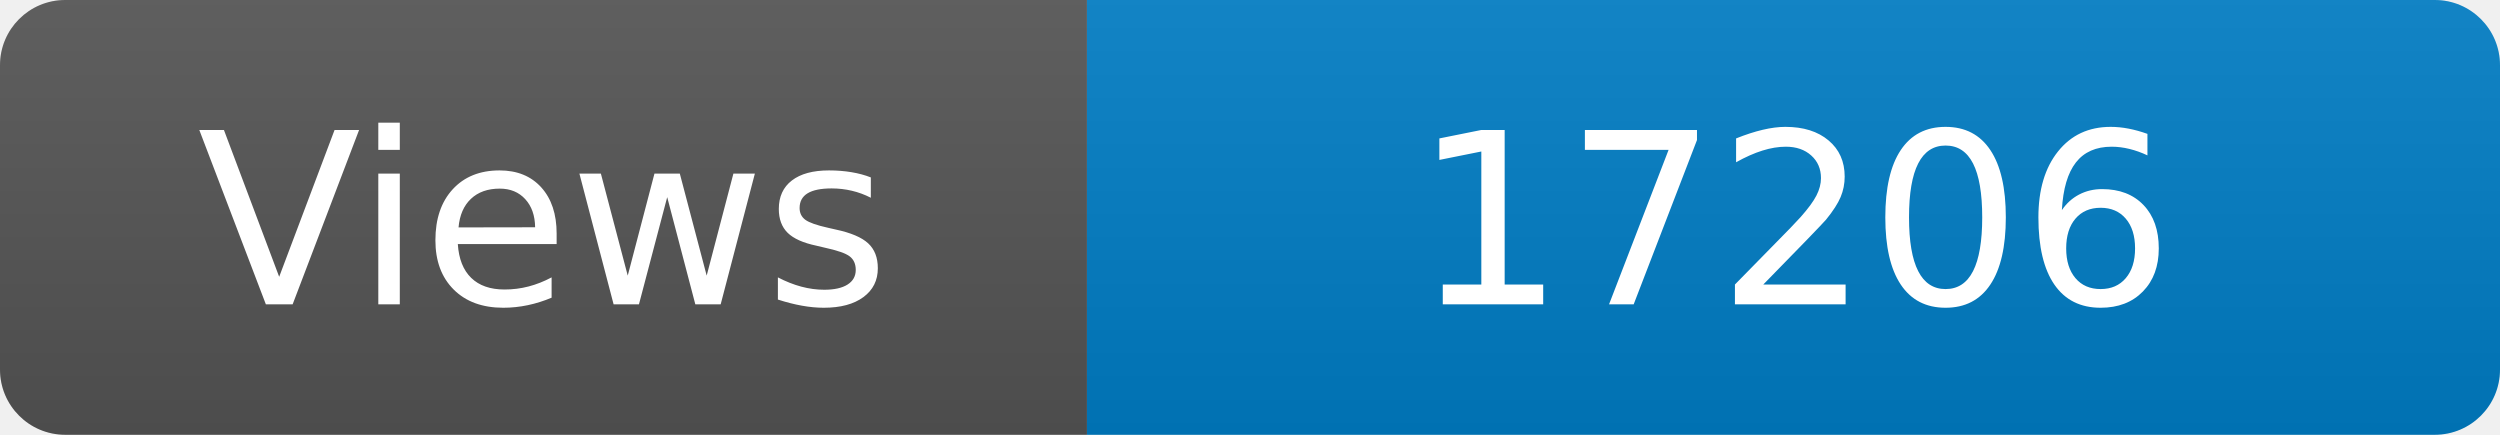
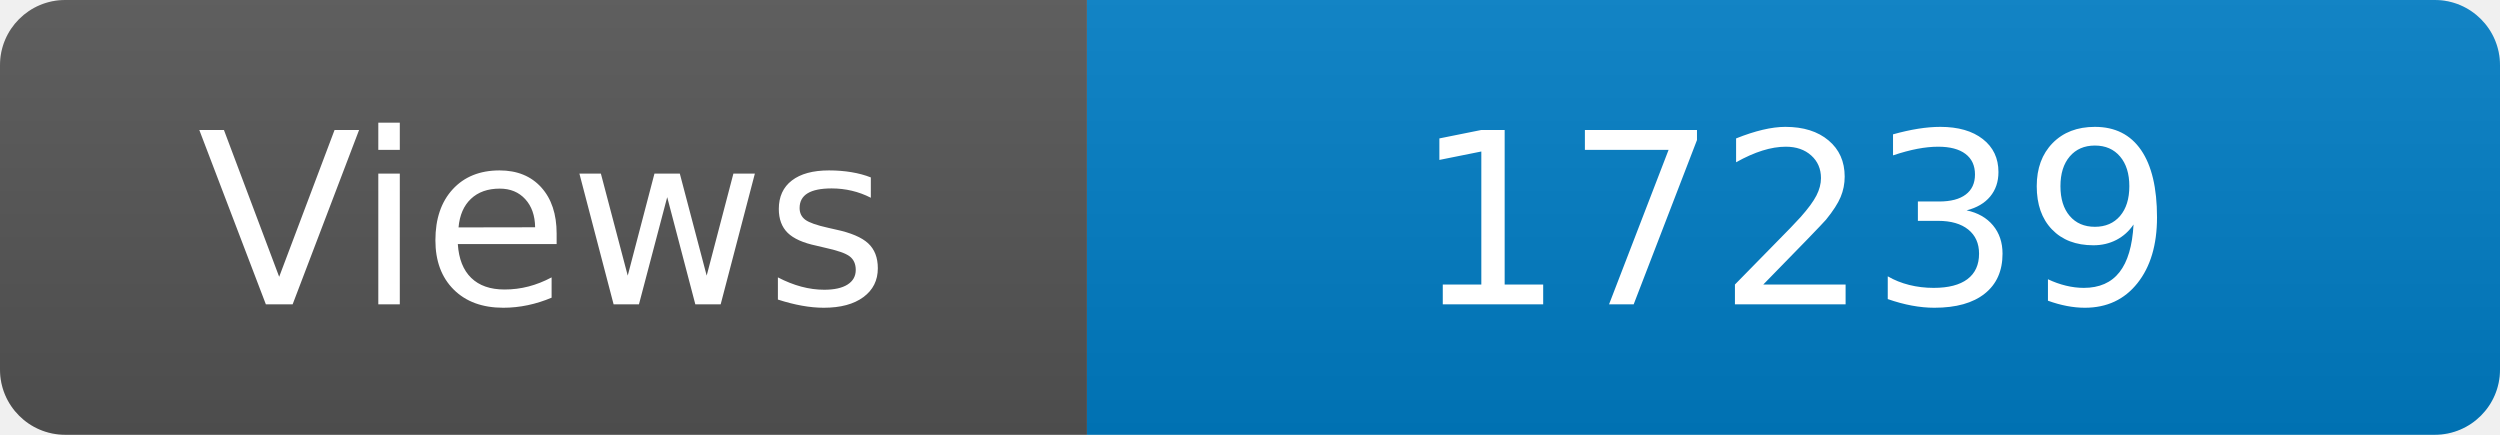
<svg xmlns="http://www.w3.org/2000/svg" width="115" height="20" role="img" aria-label="Maintained?: yes">
  <linearGradient id="s" x2="0" y2="100%">
    <stop offset="0" stop-color="#bbb" stop-opacity=".1" />
    <stop offset="1" stop-opacity=".1" />
  </linearGradient>
  <clipPath id="r">
    <rect width="115" height="20" rx="3" fill="#fff" />
  </clipPath>
  <g clip-path="url(#r)">
    <rect width="50" height="20" fill="#555" />
    <rect x="50" width="160" height="20" fill="#007ec6" />
    <rect width="115" height="20" fill="url(#s)" />
  </g>
  <g fill="#fff" text-anchor="middle" font-family="Verdana,Geneva,DejaVu Sans,sans-serif" font-size="110">
    <text x="250" y="140" transform="scale(.1)" fill="#fff">Views</text>
-     <text x="825" y="140" transform="scale(.1)" fill="#fff">17206</text>
+     <text x="825" y="140" transform="scale(.1)" fill="#fff">17239</text>
  </g>
</svg>
